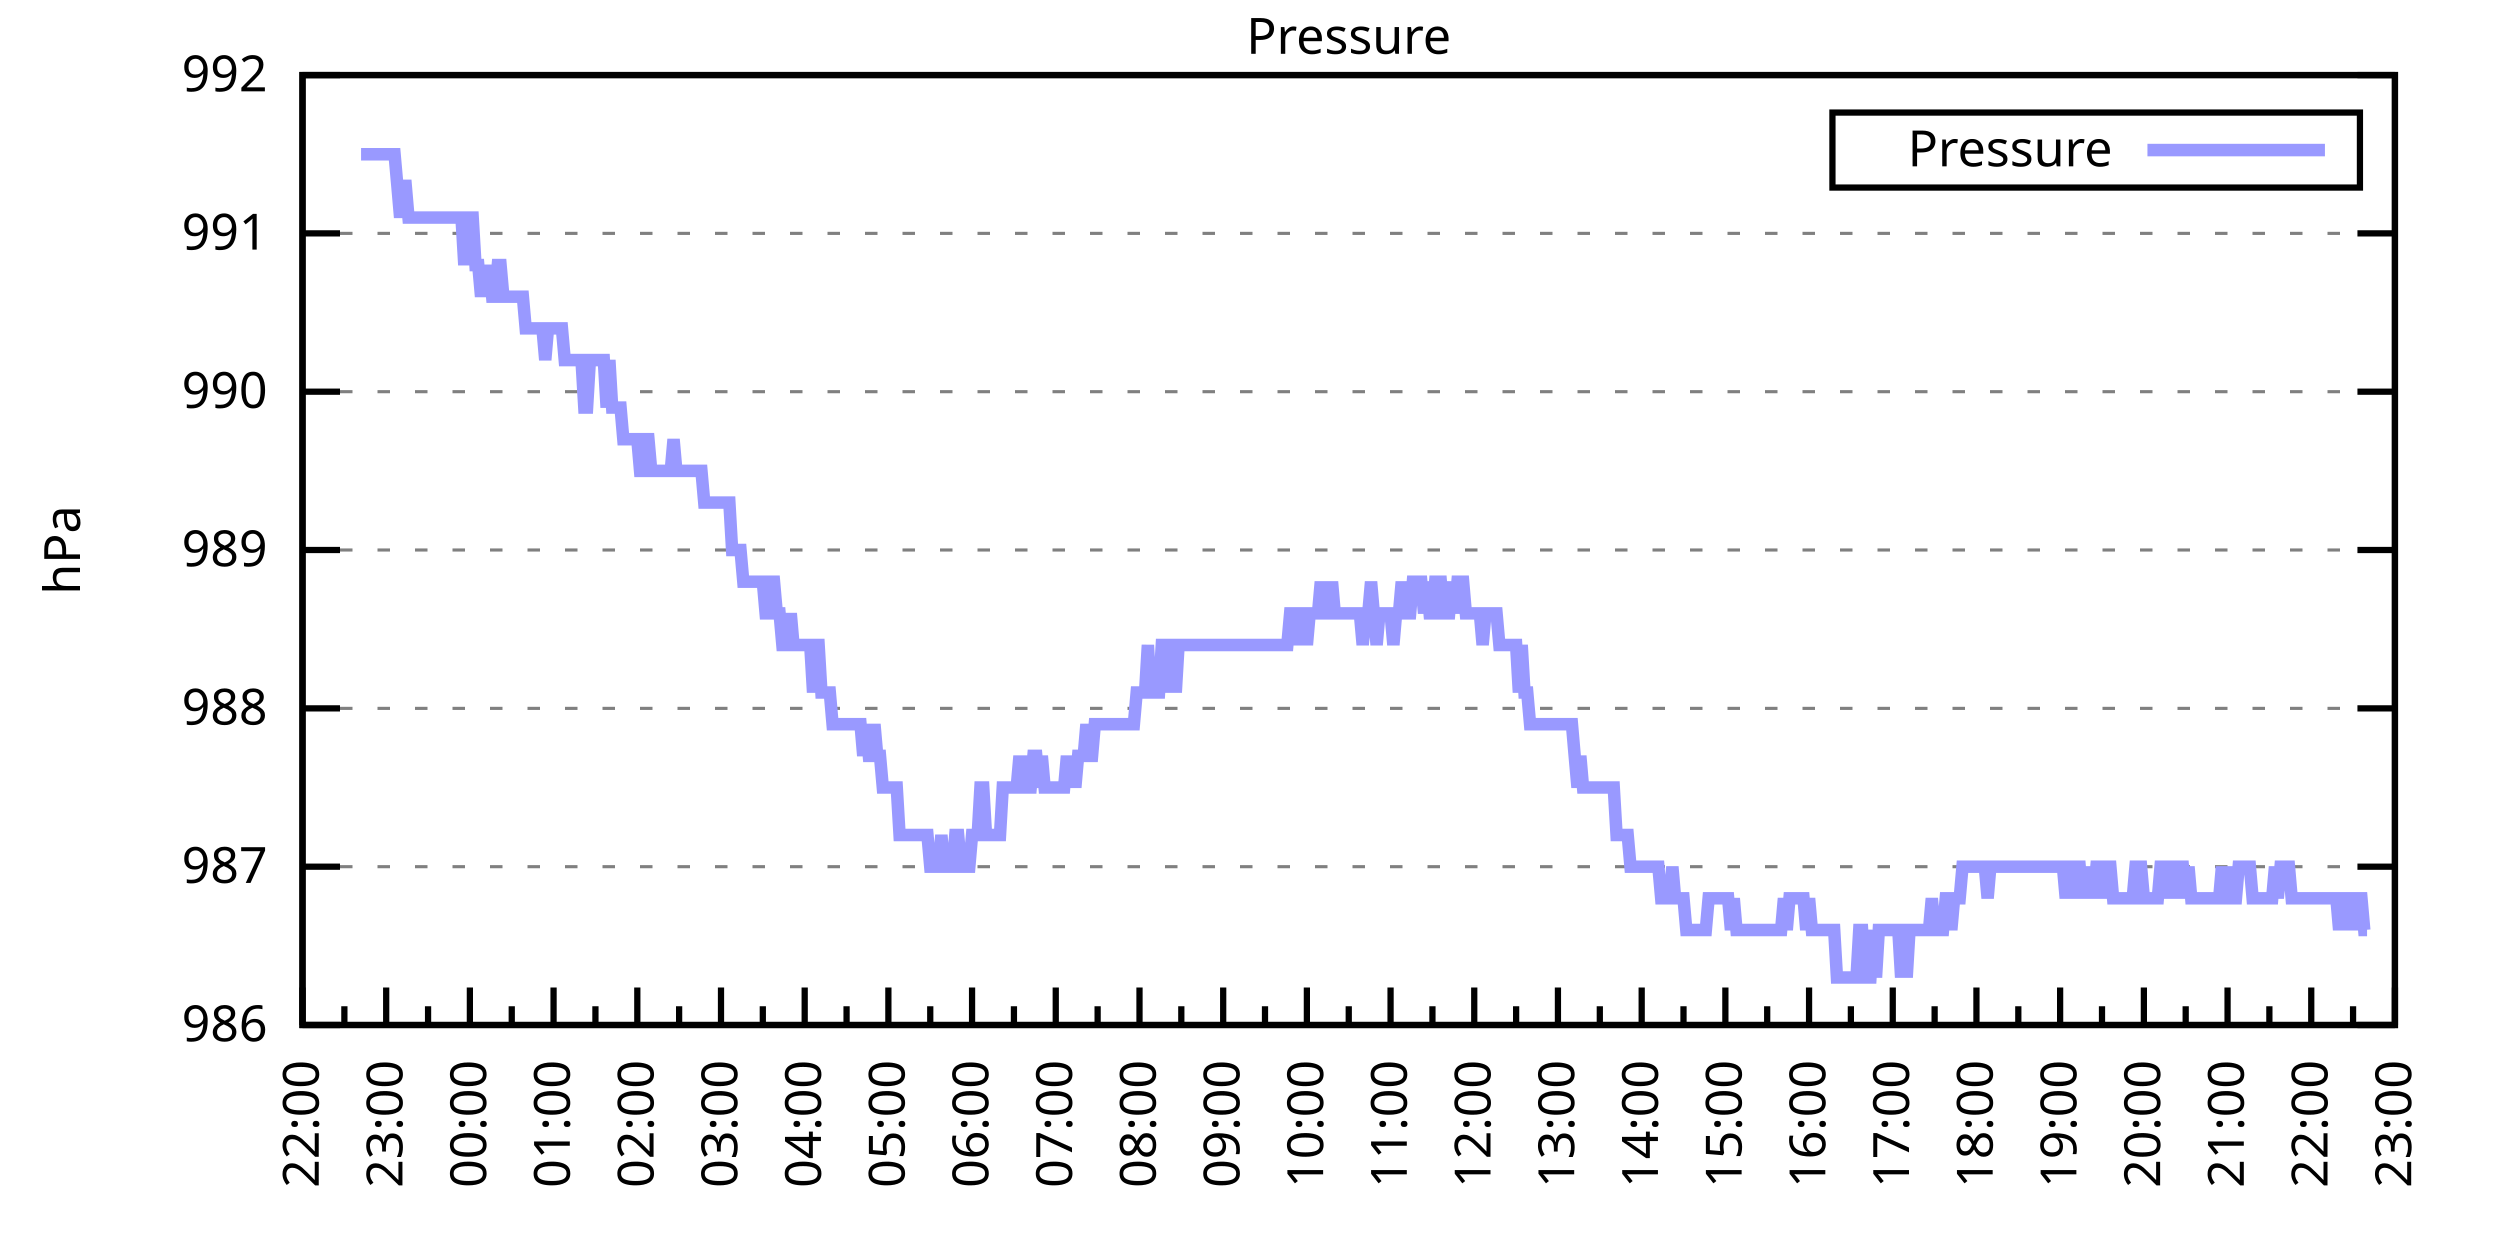
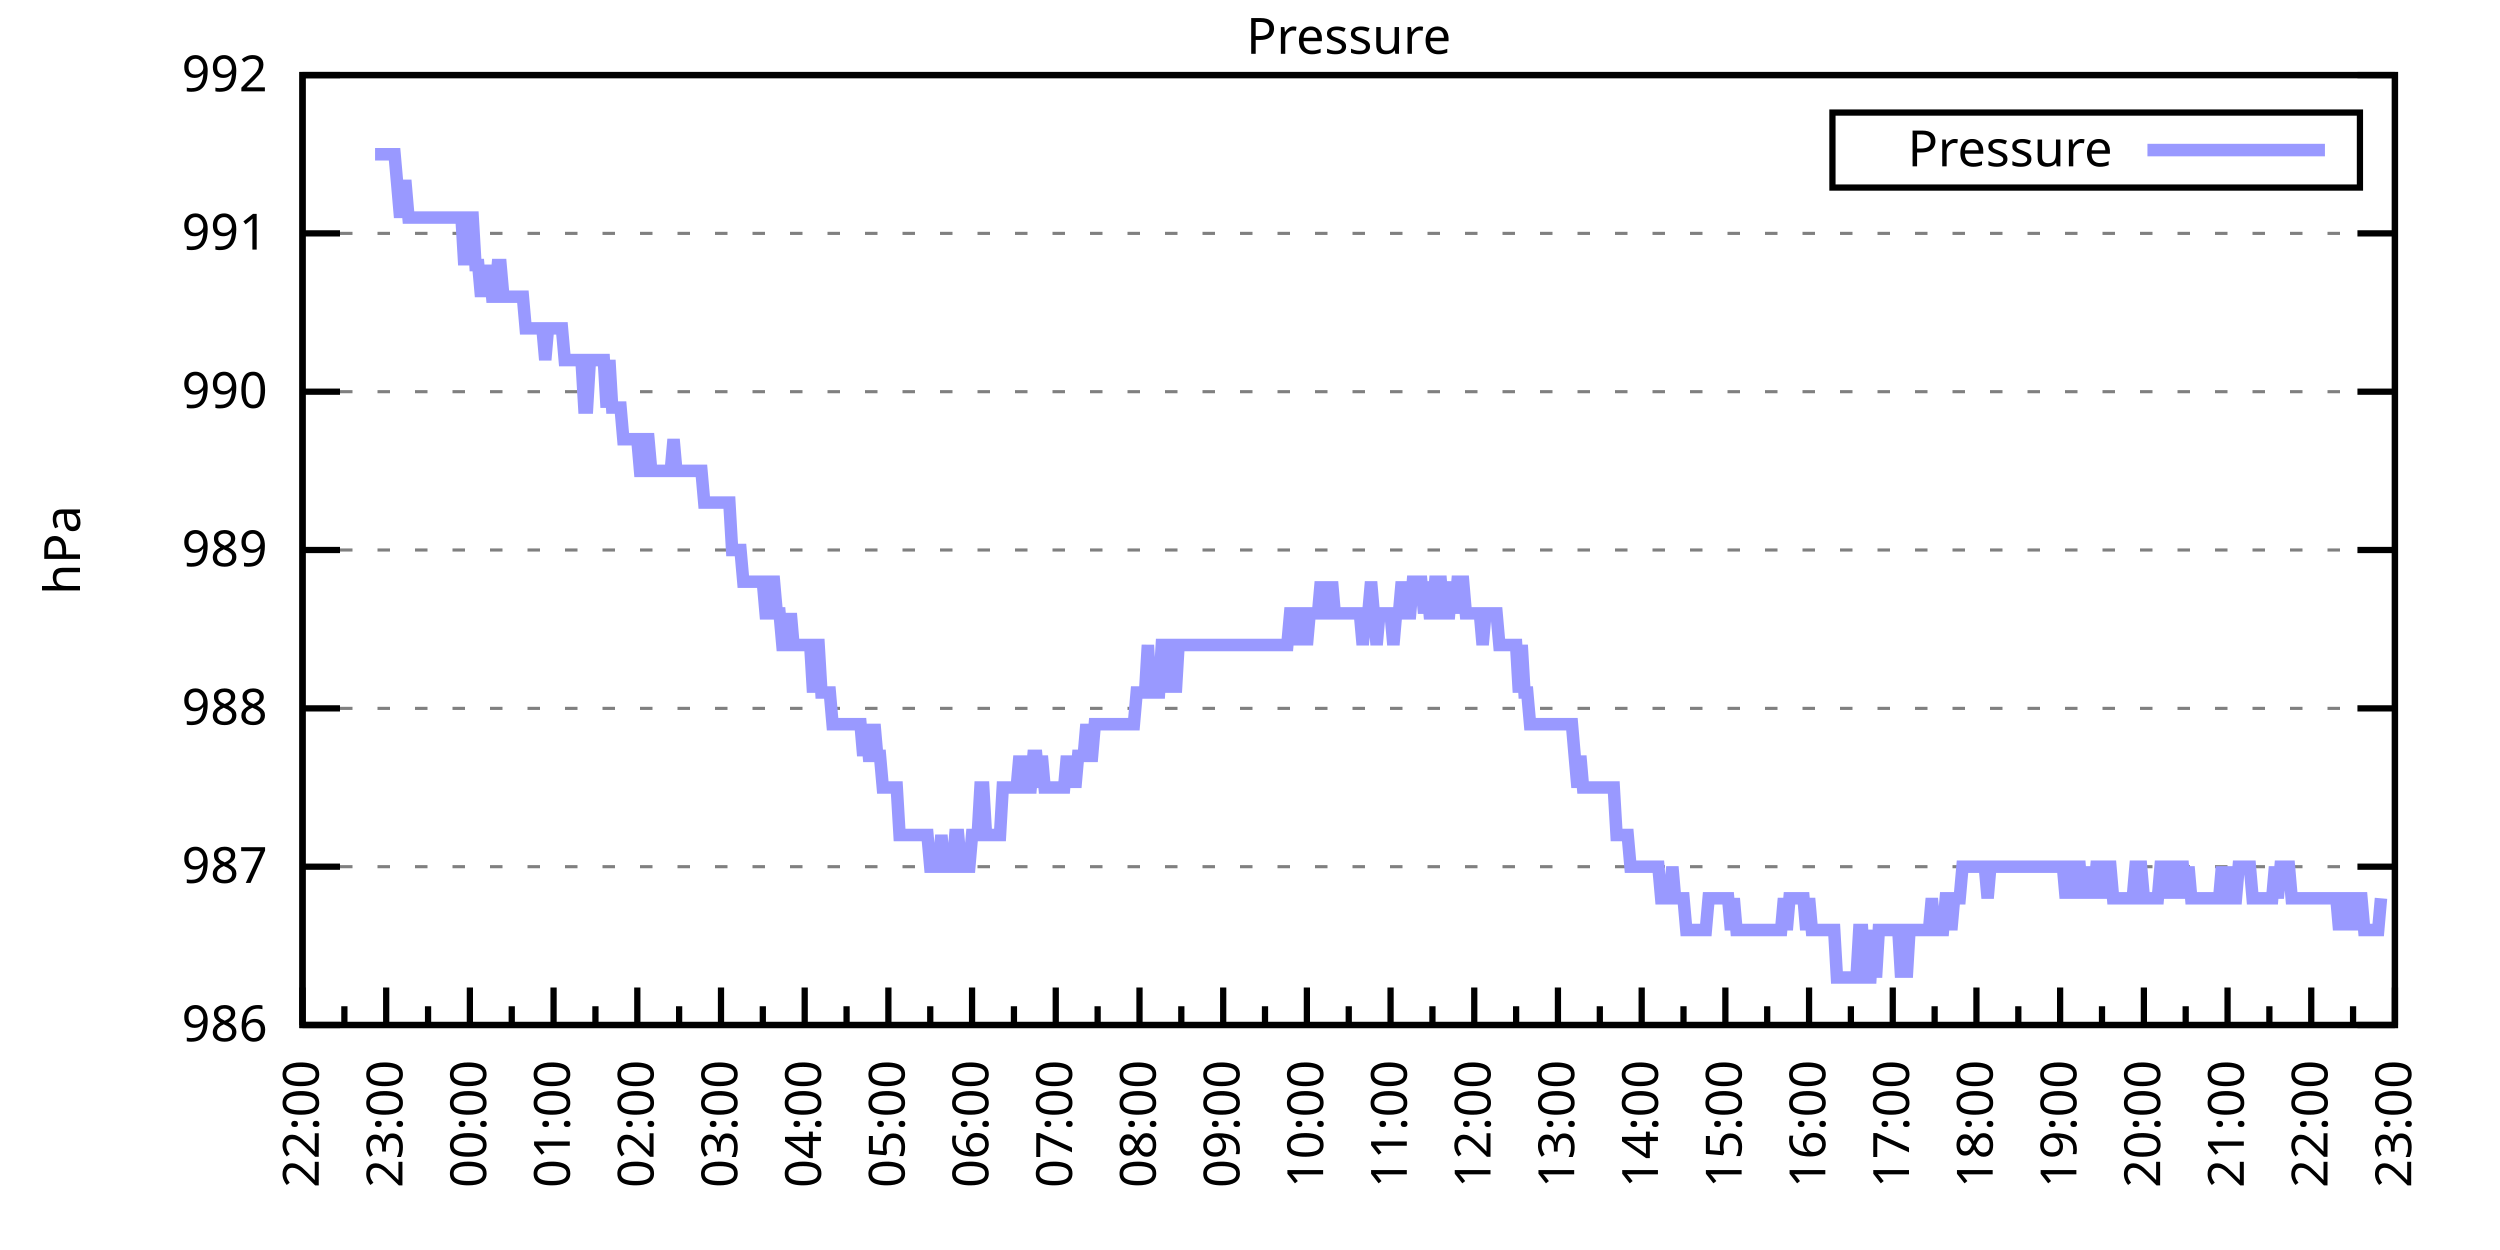
<svg xmlns="http://www.w3.org/2000/svg" xmlns:xlink="http://www.w3.org/1999/xlink" width="400" height="200" viewBox="0 0 400 200">
  <g id="gnuplot_canvas">
    <rect x="0" y="0" width="400" height="200" fill="none" />
    <defs>
      <circle id="gpDot" r="0.5" stroke-width="0.5" stroke="currentColor" />
      <path id="gpPt0" stroke-width="0.333" stroke="currentColor" d="M-1,0 h2 M0,-1 v2" />
      <path id="gpPt1" stroke-width="0.333" stroke="currentColor" d="M-1,-1 L1,1 M1,-1 L-1,1" />
      <path id="gpPt2" stroke-width="0.333" stroke="currentColor" d="M-1,0 L1,0 M0,-1 L0,1 M-1,-1 L1,1 M-1,1 L1,-1" />
      <rect id="gpPt3" stroke-width="0.333" stroke="currentColor" x="-1" y="-1" width="2" height="2" />
      <rect id="gpPt4" stroke-width="0.333" stroke="currentColor" fill="currentColor" x="-1" y="-1" width="2" height="2" />
      <circle id="gpPt5" stroke-width="0.333" stroke="currentColor" cx="0" cy="0" r="1" />
      <use xlink:href="#gpPt5" id="gpPt6" fill="currentColor" stroke="none" />
      <path id="gpPt7" stroke-width="0.333" stroke="currentColor" d="M0,-1.33 L-1.33,0.67 L1.33,0.67 z" />
      <use xlink:href="#gpPt7" id="gpPt8" fill="currentColor" stroke="none" />
      <use xlink:href="#gpPt7" id="gpPt9" stroke="currentColor" transform="rotate(180)" />
      <use xlink:href="#gpPt9" id="gpPt10" fill="currentColor" stroke="none" />
      <use xlink:href="#gpPt3" id="gpPt11" stroke="currentColor" transform="rotate(45)" />
      <use xlink:href="#gpPt11" id="gpPt12" fill="currentColor" stroke="none" />
      <path id="gpPt13" stroke-width="0.333" stroke="currentColor" d="M0,1.330 L1.265,0.411 L0.782,-1.067 L-0.782,-1.076 L-1.265,0.411 z" />
      <use xlink:href="#gpPt13" id="gpPt14" fill="currentColor" stroke="none" />
      <filter id="textbox" filterUnits="objectBoundingBox" x="0" y="0" height="1" width="1">
        <feFlood flood-color="white" flood-opacity="1" result="bgnd" />
        <feComposite in="SourceGraphic" in2="bgnd" operator="atop" />
      </filter>
      <filter id="greybox" filterUnits="objectBoundingBox" x="0" y="0" height="1" width="1">
        <feFlood flood-color="lightgrey" flood-opacity="1" result="grey" />
        <feComposite in="SourceGraphic" in2="grey" operator="atop" />
      </filter>
    </defs>
    <g fill="none" color="white" stroke="currentColor" stroke-width="1.00" stroke-linecap="butt" stroke-linejoin="miter">
</g>
    <g fill="none" color="black" stroke="currentColor" stroke-width="1.00" stroke-linecap="butt" stroke-linejoin="miter">
      <g stroke="none" shape-rendering="crispEdges">
        <polygon fill="rgb(255, 255, 255)" points="48.40,164.00 383.18,164.00 383.18,12.02 48.40,12.02 " />
      </g>
    </g>
    <g fill="none" color="black" stroke="currentColor" stroke-width="1.00" stroke-linecap="butt" stroke-linejoin="miter">
</g>
    <g fill="none" color="black" stroke="black" stroke-width="0.50" stroke-linecap="butt" stroke-linejoin="miter">
</g>
    <g fill="none" color="gray" stroke="currentColor" stroke-width="0.50" stroke-linecap="butt" stroke-linejoin="miter">
      <path stroke="gray" stroke-dasharray="2,4" class="gridline" d="M48.40,164.00 L383.19,164.00  " />
    </g>
    <g fill="none" color="gray" stroke="gray" stroke-width="1.00" stroke-linecap="butt" stroke-linejoin="miter">
</g>
    <g fill="none" color="black" stroke="currentColor" stroke-width="1.00" stroke-linecap="butt" stroke-linejoin="miter">
      <path stroke="black" d="M48.40,164.00 L54.40,164.00 M383.19,164.00 L377.19,164.00  " />
      <g transform="translate(42.80,166.60)" stroke="none" fill="black" font-family="Sans" font-size="8.00" text-anchor="end">
        <text>
          <tspan font-family="Sans"> 986</tspan>
        </text>
      </g>
    </g>
    <g fill="none" color="black" stroke="currentColor" stroke-width="1.00" stroke-linecap="butt" stroke-linejoin="miter">
</g>
    <g fill="none" color="black" stroke="black" stroke-width="0.50" stroke-linecap="butt" stroke-linejoin="miter">
</g>
    <g fill="none" color="gray" stroke="currentColor" stroke-width="0.50" stroke-linecap="butt" stroke-linejoin="miter">
      <path stroke="gray" stroke-dasharray="2,4" class="gridline" d="M48.40,138.67 L383.19,138.67  " />
    </g>
    <g fill="none" color="gray" stroke="gray" stroke-width="1.00" stroke-linecap="butt" stroke-linejoin="miter">
</g>
    <g fill="none" color="black" stroke="currentColor" stroke-width="1.00" stroke-linecap="butt" stroke-linejoin="miter">
      <path stroke="black" d="M48.40,138.67 L54.40,138.67 M383.19,138.67 L377.19,138.67  " />
      <g transform="translate(42.80,141.27)" stroke="none" fill="black" font-family="Sans" font-size="8.00" text-anchor="end">
        <text>
          <tspan font-family="Sans"> 987</tspan>
        </text>
      </g>
    </g>
    <g fill="none" color="black" stroke="currentColor" stroke-width="1.00" stroke-linecap="butt" stroke-linejoin="miter">
</g>
    <g fill="none" color="black" stroke="black" stroke-width="0.50" stroke-linecap="butt" stroke-linejoin="miter">
</g>
    <g fill="none" color="gray" stroke="currentColor" stroke-width="0.50" stroke-linecap="butt" stroke-linejoin="miter">
      <path stroke="gray" stroke-dasharray="2,4" class="gridline" d="M48.40,113.34 L383.19,113.34  " />
    </g>
    <g fill="none" color="gray" stroke="gray" stroke-width="1.00" stroke-linecap="butt" stroke-linejoin="miter">
</g>
    <g fill="none" color="black" stroke="currentColor" stroke-width="1.00" stroke-linecap="butt" stroke-linejoin="miter">
      <path stroke="black" d="M48.40,113.34 L54.40,113.34 M383.19,113.34 L377.19,113.34  " />
      <g transform="translate(42.80,115.94)" stroke="none" fill="black" font-family="Sans" font-size="8.00" text-anchor="end">
        <text>
          <tspan font-family="Sans"> 988</tspan>
        </text>
      </g>
    </g>
    <g fill="none" color="black" stroke="currentColor" stroke-width="1.00" stroke-linecap="butt" stroke-linejoin="miter">
</g>
    <g fill="none" color="black" stroke="black" stroke-width="0.50" stroke-linecap="butt" stroke-linejoin="miter">
</g>
    <g fill="none" color="gray" stroke="currentColor" stroke-width="0.50" stroke-linecap="butt" stroke-linejoin="miter">
      <path stroke="gray" stroke-dasharray="2,4" class="gridline" d="M48.40,88.00 L383.19,88.00  " />
    </g>
    <g fill="none" color="gray" stroke="gray" stroke-width="1.00" stroke-linecap="butt" stroke-linejoin="miter">
</g>
    <g fill="none" color="black" stroke="currentColor" stroke-width="1.00" stroke-linecap="butt" stroke-linejoin="miter">
      <path stroke="black" d="M48.40,88.00 L54.40,88.00 M383.19,88.00 L377.19,88.00  " />
      <g transform="translate(42.80,90.60)" stroke="none" fill="black" font-family="Sans" font-size="8.00" text-anchor="end">
        <text>
          <tspan font-family="Sans"> 989</tspan>
        </text>
      </g>
    </g>
    <g fill="none" color="black" stroke="currentColor" stroke-width="1.00" stroke-linecap="butt" stroke-linejoin="miter">
</g>
    <g fill="none" color="black" stroke="black" stroke-width="0.50" stroke-linecap="butt" stroke-linejoin="miter">
</g>
    <g fill="none" color="gray" stroke="currentColor" stroke-width="0.50" stroke-linecap="butt" stroke-linejoin="miter">
      <path stroke="gray" stroke-dasharray="2,4" class="gridline" d="M48.40,62.67 L383.19,62.67  " />
    </g>
    <g fill="none" color="gray" stroke="gray" stroke-width="1.00" stroke-linecap="butt" stroke-linejoin="miter">
</g>
    <g fill="none" color="black" stroke="currentColor" stroke-width="1.00" stroke-linecap="butt" stroke-linejoin="miter">
      <path stroke="black" d="M48.40,62.67 L54.40,62.67 M383.19,62.67 L377.19,62.67  " />
      <g transform="translate(42.80,65.27)" stroke="none" fill="black" font-family="Sans" font-size="8.00" text-anchor="end">
        <text>
          <tspan font-family="Sans"> 990</tspan>
        </text>
      </g>
    </g>
    <g fill="none" color="black" stroke="currentColor" stroke-width="1.00" stroke-linecap="butt" stroke-linejoin="miter">
</g>
    <g fill="none" color="black" stroke="black" stroke-width="0.50" stroke-linecap="butt" stroke-linejoin="miter">
</g>
    <g fill="none" color="gray" stroke="currentColor" stroke-width="0.50" stroke-linecap="butt" stroke-linejoin="miter">
      <path stroke="gray" stroke-dasharray="2,4" class="gridline" d="M48.40,37.34 L383.19,37.34  " />
    </g>
    <g fill="none" color="gray" stroke="gray" stroke-width="1.00" stroke-linecap="butt" stroke-linejoin="miter">
</g>
    <g fill="none" color="black" stroke="currentColor" stroke-width="1.00" stroke-linecap="butt" stroke-linejoin="miter">
      <path stroke="black" d="M48.40,37.34 L54.40,37.34 M383.19,37.34 L377.19,37.34  " />
      <g transform="translate(42.80,39.94)" stroke="none" fill="black" font-family="Sans" font-size="8.00" text-anchor="end">
        <text>
          <tspan font-family="Sans"> 991</tspan>
        </text>
      </g>
    </g>
    <g fill="none" color="black" stroke="currentColor" stroke-width="1.00" stroke-linecap="butt" stroke-linejoin="miter">
</g>
    <g fill="none" color="black" stroke="black" stroke-width="0.50" stroke-linecap="butt" stroke-linejoin="miter">
</g>
    <g fill="none" color="gray" stroke="currentColor" stroke-width="0.50" stroke-linecap="butt" stroke-linejoin="miter">
      <path stroke="gray" stroke-dasharray="2,4" class="gridline" d="M48.40,12.01 L383.19,12.01  " />
    </g>
    <g fill="none" color="gray" stroke="gray" stroke-width="1.00" stroke-linecap="butt" stroke-linejoin="miter">
</g>
    <g fill="none" color="black" stroke="currentColor" stroke-width="1.00" stroke-linecap="butt" stroke-linejoin="miter">
      <path stroke="black" d="M48.40,12.01 L54.40,12.01 M383.19,12.01 L377.19,12.01  " />
      <g transform="translate(42.80,14.61)" stroke="none" fill="black" font-family="Sans" font-size="8.00" text-anchor="end">
        <text>
          <tspan font-family="Sans"> 992</tspan>
        </text>
      </g>
    </g>
    <g fill="none" color="black" stroke="currentColor" stroke-width="1.00" stroke-linecap="butt" stroke-linejoin="miter">
      <path stroke="black" d="M48.40,164.00 L48.40,158.00  " />
      <g transform="translate(51.00,169.60) rotate(270)" stroke="none" fill="black" font-family="Sans" font-size="8.00" text-anchor="end">
        <text>
          <tspan font-family="Sans">22:00</tspan>
        </text>
      </g>
    </g>
    <g fill="none" color="black" stroke="currentColor" stroke-width="1.00" stroke-linecap="butt" stroke-linejoin="miter">
      <path stroke="black" d="M55.10,164.00 L55.10,161.00 M61.79,164.00 L61.79,158.00  " />
      <g transform="translate(64.39,169.60) rotate(270)" stroke="none" fill="black" font-family="Sans" font-size="8.00" text-anchor="end">
        <text>
          <tspan font-family="Sans">23:00</tspan>
        </text>
      </g>
    </g>
    <g fill="none" color="black" stroke="currentColor" stroke-width="1.00" stroke-linecap="butt" stroke-linejoin="miter">
      <path stroke="black" d="M68.49,164.00 L68.49,161.00 M75.18,164.00 L75.18,158.00  " />
      <g transform="translate(77.78,169.60) rotate(270)" stroke="none" fill="black" font-family="Sans" font-size="8.00" text-anchor="end">
        <text>
          <tspan font-family="Sans">00:00</tspan>
        </text>
      </g>
    </g>
    <g fill="none" color="black" stroke="currentColor" stroke-width="1.00" stroke-linecap="butt" stroke-linejoin="miter">
      <path stroke="black" d="M81.88,164.00 L81.88,161.00 M88.57,164.00 L88.57,158.00  " />
      <g transform="translate(91.17,169.60) rotate(270)" stroke="none" fill="black" font-family="Sans" font-size="8.00" text-anchor="end">
        <text>
          <tspan font-family="Sans">01:00</tspan>
        </text>
      </g>
    </g>
    <g fill="none" color="black" stroke="currentColor" stroke-width="1.00" stroke-linecap="butt" stroke-linejoin="miter">
      <path stroke="black" d="M95.27,164.00 L95.27,161.00 M101.97,164.00 L101.97,158.00  " />
      <g transform="translate(104.57,169.60) rotate(270)" stroke="none" fill="black" font-family="Sans" font-size="8.00" text-anchor="end">
        <text>
          <tspan font-family="Sans">02:00</tspan>
        </text>
      </g>
    </g>
    <g fill="none" color="black" stroke="currentColor" stroke-width="1.00" stroke-linecap="butt" stroke-linejoin="miter">
      <path stroke="black" d="M108.66,164.00 L108.66,161.00 M115.36,164.00 L115.36,158.00  " />
      <g transform="translate(117.96,169.60) rotate(270)" stroke="none" fill="black" font-family="Sans" font-size="8.00" text-anchor="end">
        <text>
          <tspan font-family="Sans">03:00</tspan>
        </text>
      </g>
    </g>
    <g fill="none" color="black" stroke="currentColor" stroke-width="1.00" stroke-linecap="butt" stroke-linejoin="miter">
      <path stroke="black" d="M122.05,164.00 L122.05,161.00 M128.75,164.00 L128.75,158.00  " />
      <g transform="translate(131.35,169.60) rotate(270)" stroke="none" fill="black" font-family="Sans" font-size="8.00" text-anchor="end">
        <text>
          <tspan font-family="Sans">04:00</tspan>
        </text>
      </g>
    </g>
    <g fill="none" color="black" stroke="currentColor" stroke-width="1.00" stroke-linecap="butt" stroke-linejoin="miter">
      <path stroke="black" d="M135.45,164.00 L135.45,161.00 M142.14,164.00 L142.14,158.00  " />
      <g transform="translate(144.74,169.60) rotate(270)" stroke="none" fill="black" font-family="Sans" font-size="8.00" text-anchor="end">
        <text>
          <tspan font-family="Sans">05:00</tspan>
        </text>
      </g>
    </g>
    <g fill="none" color="black" stroke="currentColor" stroke-width="1.00" stroke-linecap="butt" stroke-linejoin="miter">
      <path stroke="black" d="M148.84,164.00 L148.84,161.00 M155.53,164.00 L155.53,158.00  " />
      <g transform="translate(158.13,169.60) rotate(270)" stroke="none" fill="black" font-family="Sans" font-size="8.00" text-anchor="end">
        <text>
          <tspan font-family="Sans">06:00</tspan>
        </text>
      </g>
    </g>
    <g fill="none" color="black" stroke="currentColor" stroke-width="1.00" stroke-linecap="butt" stroke-linejoin="miter">
      <path stroke="black" d="M162.23,164.00 L162.23,161.00 M168.92,164.00 L168.92,158.00  " />
      <g transform="translate(171.52,169.60) rotate(270)" stroke="none" fill="black" font-family="Sans" font-size="8.00" text-anchor="end">
        <text>
          <tspan font-family="Sans">07:00</tspan>
        </text>
      </g>
    </g>
    <g fill="none" color="black" stroke="currentColor" stroke-width="1.00" stroke-linecap="butt" stroke-linejoin="miter">
      <path stroke="black" d="M175.62,164.00 L175.62,161.00 M182.32,164.00 L182.32,158.00  " />
      <g transform="translate(184.92,169.60) rotate(270)" stroke="none" fill="black" font-family="Sans" font-size="8.00" text-anchor="end">
        <text>
          <tspan font-family="Sans">08:00</tspan>
        </text>
      </g>
    </g>
    <g fill="none" color="black" stroke="currentColor" stroke-width="1.00" stroke-linecap="butt" stroke-linejoin="miter">
      <path stroke="black" d="M189.01,164.00 L189.01,161.00 M195.71,164.00 L195.71,158.00  " />
      <g transform="translate(198.31,169.60) rotate(270)" stroke="none" fill="black" font-family="Sans" font-size="8.00" text-anchor="end">
        <text>
          <tspan font-family="Sans">09:00</tspan>
        </text>
      </g>
    </g>
    <g fill="none" color="black" stroke="currentColor" stroke-width="1.00" stroke-linecap="butt" stroke-linejoin="miter">
      <path stroke="black" d="M202.40,164.00 L202.40,161.00 M209.10,164.00 L209.10,158.00  " />
      <g transform="translate(211.70,169.60) rotate(270)" stroke="none" fill="black" font-family="Sans" font-size="8.00" text-anchor="end">
        <text>
          <tspan font-family="Sans">10:00</tspan>
        </text>
      </g>
    </g>
    <g fill="none" color="black" stroke="currentColor" stroke-width="1.00" stroke-linecap="butt" stroke-linejoin="miter">
      <path stroke="black" d="M215.80,164.00 L215.80,161.00 M222.49,164.00 L222.49,158.00  " />
      <g transform="translate(225.09,169.60) rotate(270)" stroke="none" fill="black" font-family="Sans" font-size="8.00" text-anchor="end">
        <text>
          <tspan font-family="Sans">11:00</tspan>
        </text>
      </g>
    </g>
    <g fill="none" color="black" stroke="currentColor" stroke-width="1.00" stroke-linecap="butt" stroke-linejoin="miter">
      <path stroke="black" d="M229.19,164.00 L229.19,161.00 M235.88,164.00 L235.88,158.00  " />
      <g transform="translate(238.48,169.60) rotate(270)" stroke="none" fill="black" font-family="Sans" font-size="8.00" text-anchor="end">
        <text>
          <tspan font-family="Sans">12:00</tspan>
        </text>
      </g>
    </g>
    <g fill="none" color="black" stroke="currentColor" stroke-width="1.00" stroke-linecap="butt" stroke-linejoin="miter">
      <path stroke="black" d="M242.58,164.00 L242.58,161.00 M249.27,164.00 L249.27,158.00  " />
      <g transform="translate(251.87,169.60) rotate(270)" stroke="none" fill="black" font-family="Sans" font-size="8.00" text-anchor="end">
        <text>
          <tspan font-family="Sans">13:00</tspan>
        </text>
      </g>
    </g>
    <g fill="none" color="black" stroke="currentColor" stroke-width="1.00" stroke-linecap="butt" stroke-linejoin="miter">
      <path stroke="black" d="M255.97,164.00 L255.97,161.00 M262.67,164.00 L262.67,158.00  " />
      <g transform="translate(265.27,169.60) rotate(270)" stroke="none" fill="black" font-family="Sans" font-size="8.00" text-anchor="end">
        <text>
          <tspan font-family="Sans">14:00</tspan>
        </text>
      </g>
    </g>
    <g fill="none" color="black" stroke="currentColor" stroke-width="1.00" stroke-linecap="butt" stroke-linejoin="miter">
      <path stroke="black" d="M269.36,164.00 L269.36,161.00 M276.06,164.00 L276.06,158.00  " />
      <g transform="translate(278.66,169.60) rotate(270)" stroke="none" fill="black" font-family="Sans" font-size="8.00" text-anchor="end">
        <text>
          <tspan font-family="Sans">15:00</tspan>
        </text>
      </g>
    </g>
    <g fill="none" color="black" stroke="currentColor" stroke-width="1.00" stroke-linecap="butt" stroke-linejoin="miter">
      <path stroke="black" d="M282.75,164.00 L282.75,161.00 M289.45,164.00 L289.45,158.00  " />
      <g transform="translate(292.05,169.60) rotate(270)" stroke="none" fill="black" font-family="Sans" font-size="8.00" text-anchor="end">
        <text>
          <tspan font-family="Sans">16:00</tspan>
        </text>
      </g>
    </g>
    <g fill="none" color="black" stroke="currentColor" stroke-width="1.00" stroke-linecap="butt" stroke-linejoin="miter">
      <path stroke="black" d="M296.14,164.00 L296.14,161.00 M302.84,164.00 L302.84,158.00  " />
      <g transform="translate(305.44,169.60) rotate(270)" stroke="none" fill="black" font-family="Sans" font-size="8.00" text-anchor="end">
        <text>
          <tspan font-family="Sans">17:00</tspan>
        </text>
      </g>
    </g>
    <g fill="none" color="black" stroke="currentColor" stroke-width="1.00" stroke-linecap="butt" stroke-linejoin="miter">
      <path stroke="black" d="M309.54,164.00 L309.54,161.00 M316.23,164.00 L316.23,158.00  " />
      <g transform="translate(318.83,169.60) rotate(270)" stroke="none" fill="black" font-family="Sans" font-size="8.00" text-anchor="end">
        <text>
          <tspan font-family="Sans">18:00</tspan>
        </text>
      </g>
    </g>
    <g fill="none" color="black" stroke="currentColor" stroke-width="1.00" stroke-linecap="butt" stroke-linejoin="miter">
      <path stroke="black" d="M322.93,164.00 L322.93,161.00 M329.62,164.00 L329.62,158.00  " />
      <g transform="translate(332.22,169.60) rotate(270)" stroke="none" fill="black" font-family="Sans" font-size="8.00" text-anchor="end">
        <text>
          <tspan font-family="Sans">19:00</tspan>
        </text>
      </g>
    </g>
    <g fill="none" color="black" stroke="currentColor" stroke-width="1.00" stroke-linecap="butt" stroke-linejoin="miter">
      <path stroke="black" d="M336.32,164.00 L336.32,161.00 M343.02,164.00 L343.02,158.00  " />
      <g transform="translate(345.62,169.60) rotate(270)" stroke="none" fill="black" font-family="Sans" font-size="8.00" text-anchor="end">
        <text>
          <tspan font-family="Sans">20:00</tspan>
        </text>
      </g>
    </g>
    <g fill="none" color="black" stroke="currentColor" stroke-width="1.00" stroke-linecap="butt" stroke-linejoin="miter">
      <path stroke="black" d="M349.71,164.00 L349.71,161.00 M356.41,164.00 L356.41,158.00  " />
      <g transform="translate(359.01,169.60) rotate(270)" stroke="none" fill="black" font-family="Sans" font-size="8.00" text-anchor="end">
        <text>
          <tspan font-family="Sans">21:00</tspan>
        </text>
      </g>
    </g>
    <g fill="none" color="black" stroke="currentColor" stroke-width="1.00" stroke-linecap="butt" stroke-linejoin="miter">
      <path stroke="black" d="M363.10,164.00 L363.10,161.00 M369.80,164.00 L369.80,158.00  " />
      <g transform="translate(372.40,169.60) rotate(270)" stroke="none" fill="black" font-family="Sans" font-size="8.00" text-anchor="end">
        <text>
          <tspan font-family="Sans">22:00</tspan>
        </text>
      </g>
    </g>
    <g fill="none" color="black" stroke="currentColor" stroke-width="1.00" stroke-linecap="butt" stroke-linejoin="miter">
      <path stroke="black" d="M376.49,164.00 L376.49,161.00 M383.19,164.00 L383.19,158.00  " />
      <g transform="translate(385.79,169.60) rotate(270)" stroke="none" fill="black" font-family="Sans" font-size="8.00" text-anchor="end">
        <text>
          <tspan font-family="Sans">23:00</tspan>
        </text>
      </g>
    </g>
    <g fill="none" color="black" stroke="currentColor" stroke-width="1.00" stroke-linecap="butt" stroke-linejoin="miter">
</g>
    <g fill="none" color="black" stroke="currentColor" stroke-width="1.00" stroke-linecap="butt" stroke-linejoin="miter">
      <path stroke="black" d="M48.40,12.01 L48.40,164.00 L383.19,164.00 L383.19,12.01 L48.40,12.01 Z  " />
    </g>
    <g fill="none" color="black" stroke="currentColor" stroke-width="1.00" stroke-linecap="butt" stroke-linejoin="miter">
      <g transform="translate(12.80,88.01) rotate(270)" stroke="none" fill="black" font-family="Sans" font-size="8.00" text-anchor="middle">
        <text>
          <tspan font-family="Sans">hPa</tspan>
        </text>
      </g>
    </g>
    <g fill="none" color="black" stroke="currentColor" stroke-width="1.00" stroke-linecap="butt" stroke-linejoin="miter">
</g>
    <g fill="none" color="black" stroke="currentColor" stroke-width="1.00" stroke-linecap="butt" stroke-linejoin="miter">
      <path stroke="black" d="M293.19,30.01 L293.19,18.01 L377.59,18.01 L377.59,30.01 L293.19,30.01 Z  " />
    </g>
    <g id="Pressure_plot_1">
      <g fill="none" color="white" stroke="black" stroke-width="2.00" stroke-linecap="butt" stroke-linejoin="miter">
</g>
      <g fill="none" color="black" stroke="currentColor" stroke-width="2.00" stroke-linecap="butt" stroke-linejoin="miter">
        <g transform="translate(337.99,26.61)" stroke="none" fill="black" font-family="Sans" font-size="8.00" text-anchor="end">
          <text>
            <tspan font-family="Sans">Pressure</tspan>
          </text>
        </g>
      </g>
      <g fill="none" color="black" stroke="currentColor" stroke-width="2.00" stroke-linecap="butt" stroke-linejoin="miter">
-         <path stroke="rgb(153, 153, 255)" d="M343.59,24.01 L371.99,24.01 M57.77,24.68 L58.22,24.68 L58.67,24.68 L59.11,24.68 L59.56,24.68 L60.01,24.68   L60.45,24.68 L60.90,24.68 L61.35,24.68 L61.79,24.68 L62.24,24.68 L62.68,24.68 L63.13,24.68 L63.58,29.74   L64.02,34.81 L64.47,29.74 L64.92,29.74 L65.36,34.81 L65.81,34.81 L66.26,34.81 L66.70,34.81 L67.15,34.81   L67.59,34.81 L68.04,34.81 L68.49,34.81 L68.93,34.81 L69.38,34.81 L69.83,34.81 L70.27,34.81 L70.72,34.81   L71.17,34.81 L71.61,34.81 L72.06,34.81 L72.50,34.81 L72.95,34.81 L73.40,34.81 L73.84,34.81 L74.29,42.41   L74.74,34.81 L75.18,34.81 L75.63,34.81 L76.08,42.41 L76.52,42.41 L76.97,47.47 L77.42,42.41 L77.86,47.47   L78.31,42.41 L78.75,47.47 L79.20,47.47 L79.65,42.41 L80.09,42.41 L80.54,47.47 L80.99,47.47 L81.43,47.47   L81.88,47.47 L82.33,47.47 L82.77,47.47 L83.22,47.47 L83.66,47.47 L84.11,52.54 L84.56,52.54 L85.00,52.54   L85.45,52.54 L85.90,52.54 L86.34,52.54 L86.79,52.54 L87.24,57.61 L87.68,52.54 L88.13,52.54 L88.57,52.54   L89.02,52.54 L89.47,52.54 L89.91,52.54 L90.36,57.61 L90.81,57.61 L91.25,57.61 L91.70,57.61 L92.15,57.61   L92.59,57.61 L93.04,57.61 L93.49,65.21 L93.93,65.21 L94.38,57.61 L94.82,57.61 L95.27,57.61 L95.72,57.61   L96.16,57.61 L96.61,57.61 L97.06,65.21 L97.50,57.61 L97.95,65.21 L98.40,65.21 L98.84,65.21 L99.29,65.21   L99.73,70.27 L100.18,70.27 L100.63,70.27 L101.07,70.27 L101.52,70.27 L101.97,70.27 L102.41,75.34 L102.86,75.34   L103.31,70.27 L103.75,70.27 L104.20,75.34 L104.64,75.34 L105.09,75.34 L105.54,75.34 L105.98,75.34 L106.43,75.34   L106.88,75.34 L107.32,75.34 L107.77,70.27 L108.22,75.34 L108.66,75.34 L109.11,75.34 L109.55,75.34 L110.00,75.34   L110.45,75.34 L110.89,75.34 L111.34,75.34 L111.79,75.34 L112.23,75.34 L112.68,80.41 L113.13,80.41 L113.57,80.41   L114.02,80.41 L114.47,80.41 L114.91,80.41 L115.36,80.41 L115.80,80.41 L116.25,80.41 L116.70,80.41 L117.14,88.00   L117.59,88.00 L118.04,88.00 L118.48,88.00 L118.93,93.07 L119.38,93.07 L119.82,93.07 L120.27,93.07 L120.71,93.07   L121.16,93.07 L121.61,93.07 L122.05,93.07 L122.50,98.14 L122.95,98.14 L123.39,93.07 L123.84,93.07 L124.29,98.14   L124.73,98.14 L125.18,103.20 L125.62,103.20 L126.07,103.20 L126.52,98.14 L126.96,103.20 L127.41,103.20 L127.86,103.20   L128.30,103.20 L128.75,103.20 L129.20,103.20 L129.64,103.20 L130.09,110.80 L130.54,103.20 L130.98,103.20 L131.43,110.80   L131.87,110.80 L132.32,110.80 L132.77,110.80 L133.21,115.87 L133.66,115.87 L134.11,115.87 L134.55,115.87 L135.00,115.87   L135.45,115.87 L135.89,115.87 L136.34,115.87 L136.78,115.87 L137.23,115.87 L137.68,115.87 L138.12,120.94 L138.57,115.87   L139.02,120.94 L139.46,120.94 L139.91,115.87 L140.36,120.94 L140.80,120.94 L141.25,126.00 L141.69,126.00 L142.14,126.00   L142.59,126.00 L143.03,126.00 L143.48,126.00 L143.93,133.60 L144.37,133.60 L144.82,133.60 L145.27,133.60 L145.71,133.60   L146.16,133.60 L146.61,133.60 L147.05,133.60 L147.50,133.60 L147.94,133.60 L148.39,133.60 L148.84,138.67 L149.28,138.67   L149.73,138.67 L150.18,138.67 L150.62,133.60 L151.07,138.67 L151.52,138.67 L151.96,138.67 L152.41,138.67 L152.85,133.60   L153.30,133.60 L153.75,138.67 L154.19,138.67 L154.64,138.67 L155.09,138.67 L155.53,133.60 L155.98,133.60 L156.43,133.60   L156.87,126.00 L157.32,126.00 L157.76,133.60 L158.21,133.60 L158.66,133.60 L159.10,133.60 L159.55,133.60 L160.00,133.60   L160.44,126.00 L160.89,126.00 L161.34,126.00 L161.78,126.00 L162.23,126.00 L162.67,126.00 L163.12,120.94 L163.57,126.00   L164.01,120.94 L164.46,126.00 L164.91,126.00 L165.35,120.94 L165.80,120.94 L166.25,126.00 L166.69,120.94 L167.14,126.00   L167.59,126.00 L168.03,126.00 L168.48,126.00 L168.92,126.00 L169.37,126.00 L169.82,126.00 L170.26,126.00 L170.71,120.94   L171.16,126.00 L171.60,120.94 L172.05,126.00 L172.50,120.94 L172.94,120.94 L173.39,120.94 L173.83,115.87 L174.28,120.94   L174.73,120.94 L175.17,115.87 L175.62,115.87 L176.07,115.87 L176.51,115.87 L176.96,115.87 L177.41,115.87 L177.85,115.87   L178.30,115.87 L178.74,115.87 L179.19,115.87 L179.64,115.87 L180.08,115.87 L180.53,115.87 L180.98,115.87 L181.42,115.87   L181.87,110.80 L182.32,110.80 L182.76,110.80 L183.21,110.80 L183.66,103.20 L184.10,110.80 L184.55,110.80 L184.99,110.80   L185.44,110.80 L185.89,103.20 L186.33,103.20 L186.78,103.20 L187.23,110.80 L187.67,103.20 L188.12,110.80 L188.57,103.20   L189.01,103.20 L189.46,103.20 L189.90,103.20 L190.35,103.20 L190.80,103.20 L191.24,103.20 L191.69,103.20 L192.14,103.20   L192.58,103.20 L193.03,103.20 L193.48,103.20 L193.92,103.20 L194.37,103.20 L194.81,103.20 L195.26,103.20 L195.71,103.20   L196.15,103.20 L196.60,103.20 L197.05,103.20 L197.49,103.20 L197.94,103.20 L198.39,103.20 L198.83,103.20 L199.28,103.20   L199.73,103.20 L200.17,103.20 L200.62,103.20 L201.06,103.20 L201.51,103.20 L201.96,103.20 L202.40,103.20 L202.85,103.20   L203.30,103.20 L203.74,103.20 L204.19,103.20 L204.64,103.20 L205.08,103.20 L205.53,103.20 L205.97,103.20 L206.42,98.14   L206.87,98.14 L207.31,98.14 L207.76,103.20 L208.21,98.14 L208.65,98.14 L209.10,103.20 L209.55,98.14 L209.99,98.14   L210.44,98.14 L210.88,98.14 L211.33,93.07 L211.78,98.14 L212.22,98.14 L212.67,98.14 L213.12,93.07 L213.56,98.14   L214.01,98.14 L214.46,98.14 L214.90,98.14 L215.35,98.14 L215.80,98.14 L216.24,98.14 L216.69,98.14 L217.13,98.14   L217.58,98.14 L218.03,103.20 L218.47,98.14 L218.92,98.14 L219.37,93.07 L219.81,98.14 L220.26,103.20 L220.71,98.14   L221.15,98.14 L221.60,98.14 L222.04,98.14 L222.49,98.14 L222.94,103.20 L223.38,98.14 L223.83,98.14 L224.28,93.07   L224.72,98.14 L225.17,98.14 L225.62,98.14 L226.06,93.07 L226.51,93.07 L226.95,93.07 L227.40,93.07 L227.85,98.14   L228.29,93.07 L228.74,98.14 L229.19,98.14 L229.63,93.07 L230.08,93.07 L230.53,93.07 L230.97,98.14 L231.42,98.14   L231.86,98.14 L232.31,93.07 L232.76,98.14 L233.20,93.07 L233.65,93.07 L234.10,93.07 L234.54,98.14 L234.99,98.14   L235.44,98.14 L235.88,98.14 L236.33,98.14 L236.78,98.14 L237.22,103.20 L237.67,98.14 L238.11,98.14 L238.56,98.14   L239.01,98.14 L239.45,98.14 L239.90,103.20 L240.35,103.20 L240.79,103.20 L241.24,103.20 L241.69,103.20 L242.13,103.20   L242.58,103.20 L243.02,110.80 L243.47,103.20 L243.92,110.80 L244.36,110.80 L244.81,115.87 L245.26,115.87 L245.70,115.87   L246.15,115.87 L246.60,115.87 L247.04,115.87 L247.49,115.87 L247.93,115.87 L248.38,115.87 L248.83,115.87 L249.27,115.87   L249.72,115.87 L250.17,115.87 L250.61,115.87 L251.06,115.87 L251.51,115.87 L251.95,120.94 L252.40,126.00 L252.85,120.94   L253.29,126.00 L253.74,126.00 L254.18,126.00 L254.63,126.00 L255.08,126.00 L255.52,126.00 L255.97,126.00 L256.42,126.00   L256.86,126.00 L257.31,126.00 L257.76,126.00 L258.20,126.00 L258.65,133.60 L259.09,133.60 L259.54,133.60 L259.99,133.60   L260.43,133.60 L260.88,138.67 L261.33,138.67 L261.77,138.67 L262.22,138.67 L262.67,138.67 L263.11,138.67 L263.56,138.67   L264.00,138.67 L264.45,138.67 L264.90,138.67 L265.34,138.67 L265.79,143.73 L266.24,143.73 L266.68,143.73 L267.13,143.73   L267.58,138.67 L268.02,143.73 L268.47,143.73 L268.92,143.73 L269.36,143.73 L269.81,148.80 L270.25,148.80 L270.70,148.80   L271.15,148.80 L271.59,148.80 L272.04,148.80 L272.49,148.80 L272.93,148.80 L273.38,143.73 L273.83,143.73 L274.27,143.73   L274.72,143.73 L275.16,143.73 L275.61,143.73 L276.06,143.73 L276.50,143.73 L276.95,148.80 L277.40,143.73 L277.84,148.80   L278.29,148.80 L278.74,148.80 L279.18,148.80 L279.63,148.80 L280.07,148.80 L280.52,148.80 L280.97,148.80 L281.41,148.80   L281.86,148.80 L282.31,148.80 L282.75,148.80 L283.20,148.80 L283.65,148.80 L284.09,148.80 L284.54,148.80 L284.98,148.80   L285.43,143.73 L285.88,148.80 L286.32,143.73 L286.77,143.73 L287.22,143.73 L287.66,143.73 L288.11,143.73 L288.56,143.73   L289.00,148.80 L289.45,143.73 L289.90,148.80 L290.34,148.80 L290.79,148.80 L291.23,148.80 L291.68,148.80 L292.13,148.80   L292.57,148.80 L293.02,148.80 L293.47,148.80 L293.91,156.40 L294.36,156.40 L294.81,156.40 L295.25,156.40 L295.70,156.40   L296.14,156.40 L296.59,156.40 L297.04,156.40 L297.48,148.80 L297.93,148.80 L298.38,156.40 L298.82,156.40 L299.27,156.40   L299.72,148.80 L300.16,156.40 L300.61,148.80 L301.05,148.80 L301.50,148.80 L301.95,148.80 L302.39,148.80 L302.84,148.80   L303.29,148.80 L303.73,148.80 L304.18,156.40 L304.63,148.80 L305.07,156.40 L305.52,148.80 L305.97,148.80 L306.41,148.80   L306.86,148.80 L307.30,148.80 L307.75,148.80 L308.20,148.80 L308.64,148.80 L309.09,143.73 L309.54,148.80 L309.98,148.80   L310.43,148.80 L310.88,148.80 L311.32,143.73 L311.77,143.73 L312.21,148.80 L312.66,143.73 L313.11,143.73 L313.55,143.73   L314.00,138.67 L314.45,138.67 L314.89,138.67 L315.34,138.67 L315.79,138.67 L316.23,138.67 L316.68,138.67 L317.12,138.67   L317.57,138.67 L318.02,143.73 L318.46,138.67 L318.91,138.67 L319.36,138.67 L319.80,138.67 L320.25,138.67 L320.70,138.67   L321.14,138.67 L321.59,138.67 L322.04,138.67 L322.48,138.67 L322.93,138.67 L323.37,138.67 L323.82,138.67 L324.27,138.67   L324.71,138.67 L325.16,138.67 L325.61,138.67 L326.05,138.67 L326.50,138.67 L326.95,138.67 L327.39,138.67 L327.84,138.67   L328.28,138.67 L328.73,138.67 L329.18,138.67 L329.62,138.67 L330.07,138.67 L330.52,143.73 L330.96,138.67 L331.41,138.67   L331.86,143.73 L332.30,138.67 L332.75,138.67 L333.19,143.73 L333.64,138.67 L334.09,143.73 L334.53,138.67 L334.98,143.73   L335.43,138.67 L335.87,138.67 L336.32,138.67 L336.77,143.73 L337.21,138.67 L337.66,138.67 L338.10,143.73 L338.55,143.73   L339.00,143.73 L339.44,143.73 L339.89,143.73 L340.34,143.73 L340.78,143.73 L341.23,143.73 L341.68,138.67 L342.12,138.67   L342.57,138.67 L343.02,143.73 L343.46,143.73 L343.91,143.73 L344.35,143.73 L344.80,143.73 L345.25,143.73 L345.69,138.67   L346.14,138.67 L346.59,143.73 L347.03,138.67 L347.48,138.67 L347.93,143.73 L348.37,138.67 L348.82,138.67 L349.26,138.67   L349.71,143.73 L350.16,138.67 L350.60,143.73 L351.05,143.73 L351.50,143.73 L351.94,143.73 L352.39,143.73 L352.84,143.73   L353.28,143.73 L353.73,143.73 L354.17,143.73 L354.62,143.73 L355.07,143.73 L355.51,138.67 L355.96,143.73 L356.41,143.73   L356.85,138.67 L357.30,143.73 L357.75,143.73 L358.19,138.67 L358.64,138.67 L359.09,138.67 L359.53,138.67 L359.98,138.67   L360.42,143.73 L360.87,143.73 L361.32,143.73 L361.76,143.73 L362.21,143.73 L362.66,143.73 L363.10,143.73 L363.55,143.73   L364.00,138.67 L364.44,143.73 L364.89,138.67 L365.33,138.67 L365.78,138.67 L366.23,138.67 L366.67,143.73 L367.12,143.73   L367.57,143.73 L368.01,143.73 L368.46,143.73 L368.91,143.73 L369.35,143.73 L369.80,143.73 L370.24,143.73 L370.69,143.73   L371.14,143.73 L371.58,143.73 L372.03,143.73 L372.48,143.73 L372.92,143.73 L373.37,143.73 L373.82,143.73 L374.26,148.80   L374.71,143.73 L375.16,143.73 L375.60,148.80 L376.05,143.73 L376.49,148.80 L376.94,143.73 L377.39,143.73 L377.83,143.73   L378.28,148.80 L378.73,148.80  " />
+         <path stroke="rgb(153, 153, 255)" d="M343.59,24.01 L371.99,24.01 M60.01,24.68 L60.45,24.68 L60.90,24.68 L61.35,24.68 L61.79,24.68 L62.24,24.68   L62.68,24.68 L63.13,24.68 L63.58,29.74 L64.02,34.81 L64.47,29.74 L64.92,29.74 L65.36,34.81 L65.81,34.81   L66.26,34.81 L66.70,34.81 L67.15,34.81 L67.59,34.81 L68.04,34.81 L68.49,34.81 L68.93,34.81 L69.38,34.81   L69.83,34.81 L70.27,34.81 L70.72,34.81 L71.17,34.81 L71.61,34.81 L72.06,34.81 L72.50,34.81 L72.95,34.81   L73.40,34.81 L73.84,34.81 L74.29,42.41 L74.74,34.81 L75.18,34.81 L75.63,34.81 L76.08,42.41 L76.52,42.41   L76.97,47.47 L77.42,42.41 L77.86,47.47 L78.31,42.41 L78.75,47.47 L79.20,47.47 L79.65,42.41 L80.09,42.41   L80.54,47.47 L80.99,47.47 L81.43,47.47 L81.88,47.47 L82.33,47.47 L82.77,47.47 L83.22,47.47 L83.66,47.47   L84.11,52.54 L84.56,52.54 L85.00,52.54 L85.45,52.54 L85.90,52.54 L86.34,52.54 L86.79,52.54 L87.24,57.61   L87.68,52.54 L88.13,52.54 L88.57,52.54 L89.02,52.54 L89.47,52.54 L89.91,52.54 L90.36,57.61 L90.81,57.61   L91.25,57.61 L91.70,57.61 L92.15,57.61 L92.59,57.61 L93.04,57.61 L93.49,65.21 L93.93,65.21 L94.38,57.61   L94.82,57.61 L95.27,57.61 L95.72,57.61 L96.16,57.61 L96.61,57.61 L97.06,65.21 L97.50,57.61 L97.95,65.21   L98.40,65.21 L98.84,65.21 L99.29,65.21 L99.73,70.27 L100.18,70.27 L100.63,70.27 L101.07,70.27 L101.52,70.27   L101.97,70.27 L102.41,75.34 L102.86,75.34 L103.31,70.27 L103.75,70.27 L104.20,75.34 L104.64,75.34 L105.09,75.34   L105.54,75.34 L105.98,75.34 L106.43,75.34 L106.88,75.34 L107.32,75.34 L107.77,70.27 L108.22,75.34 L108.66,75.34   L109.11,75.34 L109.55,75.34 L110.00,75.34 L110.45,75.34 L110.89,75.34 L111.34,75.34 L111.79,75.34 L112.23,75.34   L112.68,80.41 L113.13,80.41 L113.57,80.41 L114.02,80.41 L114.47,80.41 L114.91,80.41 L115.36,80.41 L115.80,80.41   L116.25,80.41 L116.70,80.41 L117.14,88.00 L117.59,88.00 L118.04,88.00 L118.48,88.00 L118.93,93.07 L119.38,93.07   L119.82,93.07 L120.27,93.07 L120.71,93.07 L121.16,93.07 L121.61,93.07 L122.05,93.07 L122.50,98.14 L122.95,98.14   L123.39,93.07 L123.84,93.07 L124.29,98.14 L124.73,98.14 L125.18,103.20 L125.62,103.20 L126.07,103.20 L126.52,98.14   L126.96,103.20 L127.41,103.20 L127.86,103.20 L128.30,103.20 L128.75,103.20 L129.20,103.20 L129.64,103.20 L130.09,110.80   L130.54,103.20 L130.98,103.20 L131.43,110.80 L131.87,110.80 L132.32,110.80 L132.77,110.80 L133.21,115.87 L133.66,115.87   L134.11,115.87 L134.55,115.87 L135.00,115.87 L135.45,115.87 L135.89,115.87 L136.34,115.87 L136.78,115.87 L137.23,115.87   L137.68,115.87 L138.12,120.94 L138.57,115.87 L139.02,120.94 L139.46,120.94 L139.91,115.87 L140.36,120.94 L140.80,120.94   L141.25,126.00 L141.69,126.00 L142.14,126.00 L142.59,126.00 L143.03,126.00 L143.48,126.00 L143.93,133.60 L144.37,133.60   L144.82,133.60 L145.27,133.60 L145.71,133.60 L146.16,133.60 L146.61,133.60 L147.05,133.60 L147.50,133.60 L147.94,133.60   L148.39,133.60 L148.84,138.67 L149.28,138.67 L149.73,138.67 L150.18,138.67 L150.62,133.60 L151.07,138.67 L151.52,138.67   L151.96,138.67 L152.41,138.67 L152.85,133.60 L153.30,133.60 L153.75,138.67 L154.19,138.67 L154.64,138.67 L155.09,138.67   L155.53,133.60 L155.98,133.60 L156.43,133.60 L156.87,126.00 L157.32,126.00 L157.76,133.60 L158.21,133.60 L158.66,133.60   L159.10,133.60 L159.55,133.60 L160.00,133.60 L160.44,126.00 L160.89,126.00 L161.34,126.00 L161.78,126.00 L162.23,126.00   L162.67,126.00 L163.12,120.94 L163.57,126.00 L164.01,120.94 L164.46,126.00 L164.91,126.00 L165.35,120.94 L165.80,120.94   L166.25,126.00 L166.69,120.94 L167.14,126.00 L167.59,126.00 L168.03,126.00 L168.48,126.00 L168.92,126.00 L169.37,126.00   L169.82,126.00 L170.26,126.00 L170.71,120.94 L171.16,126.00 L171.60,120.94 L172.05,126.00 L172.50,120.94 L172.94,120.94   L173.39,120.94 L173.83,115.87 L174.28,120.94 L174.73,120.94 L175.17,115.87 L175.62,115.87 L176.07,115.87 L176.51,115.87   L176.96,115.87 L177.41,115.87 L177.85,115.87 L178.30,115.87 L178.74,115.87 L179.19,115.87 L179.64,115.87 L180.08,115.87   L180.53,115.87 L180.98,115.87 L181.42,115.87 L181.87,110.80 L182.32,110.80 L182.76,110.80 L183.21,110.80 L183.66,103.20   L184.10,110.80 L184.55,110.80 L184.99,110.80 L185.44,110.80 L185.89,103.20 L186.33,103.20 L186.78,103.20 L187.23,110.80   L187.67,103.20 L188.12,110.80 L188.57,103.20 L189.01,103.20 L189.46,103.20 L189.90,103.20 L190.35,103.20 L190.80,103.20   L191.24,103.20 L191.69,103.20 L192.14,103.20 L192.58,103.20 L193.03,103.20 L193.48,103.20 L193.92,103.20 L194.37,103.20   L194.81,103.20 L195.26,103.20 L195.71,103.20 L196.15,103.20 L196.60,103.20 L197.05,103.20 L197.49,103.20 L197.94,103.20   L198.39,103.20 L198.83,103.20 L199.28,103.20 L199.73,103.20 L200.17,103.20 L200.62,103.20 L201.06,103.20 L201.51,103.20   L201.96,103.20 L202.40,103.20 L202.85,103.20 L203.30,103.20 L203.74,103.20 L204.19,103.20 L204.64,103.20 L205.08,103.20   L205.53,103.20 L205.97,103.20 L206.42,98.14 L206.87,98.14 L207.31,98.14 L207.76,103.20 L208.21,98.14 L208.65,98.14   L209.10,103.20 L209.55,98.14 L209.99,98.14 L210.44,98.14 L210.88,98.14 L211.33,93.07 L211.78,98.14 L212.22,98.14   L212.67,98.14 L213.12,93.07 L213.56,98.14 L214.01,98.14 L214.46,98.14 L214.90,98.14 L215.35,98.14 L215.80,98.14   L216.24,98.14 L216.69,98.14 L217.13,98.14 L217.58,98.14 L218.03,103.20 L218.47,98.14 L218.92,98.14 L219.37,93.07   L219.81,98.14 L220.26,103.20 L220.71,98.14 L221.15,98.14 L221.60,98.14 L222.04,98.14 L222.49,98.14 L222.94,103.20   L223.38,98.14 L223.83,98.14 L224.28,93.07 L224.72,98.14 L225.17,98.14 L225.62,98.14 L226.06,93.07 L226.51,93.07   L226.95,93.07 L227.40,93.07 L227.85,98.14 L228.29,93.07 L228.74,98.14 L229.19,98.14 L229.63,93.07 L230.08,93.07   L230.53,93.07 L230.97,98.14 L231.42,98.14 L231.86,98.14 L232.31,93.07 L232.76,98.14 L233.20,93.07 L233.65,93.07   L234.10,93.07 L234.54,98.14 L234.99,98.14 L235.44,98.14 L235.88,98.14 L236.33,98.14 L236.78,98.14 L237.22,103.20   L237.67,98.14 L238.11,98.14 L238.56,98.14 L239.01,98.14 L239.45,98.14 L239.90,103.20 L240.35,103.20 L240.79,103.20   L241.24,103.20 L241.69,103.20 L242.13,103.20 L242.58,103.20 L243.02,110.80 L243.47,103.20 L243.92,110.80 L244.36,110.80   L244.81,115.87 L245.26,115.87 L245.70,115.87 L246.15,115.87 L246.60,115.87 L247.04,115.87 L247.49,115.87 L247.93,115.87   L248.38,115.87 L248.83,115.87 L249.27,115.87 L249.72,115.87 L250.17,115.87 L250.61,115.87 L251.06,115.87 L251.51,115.87   L251.95,120.94 L252.40,126.00 L252.85,120.94 L253.29,126.00 L253.74,126.00 L254.18,126.00 L254.63,126.00 L255.08,126.00   L255.52,126.00 L255.97,126.00 L256.42,126.00 L256.86,126.00 L257.31,126.00 L257.76,126.00 L258.20,126.00 L258.65,133.60   L259.09,133.60 L259.54,133.60 L259.99,133.60 L260.43,133.60 L260.88,138.67 L261.33,138.67 L261.77,138.67 L262.22,138.67   L262.67,138.67 L263.11,138.67 L263.56,138.67 L264.00,138.67 L264.45,138.67 L264.90,138.67 L265.34,138.67 L265.79,143.73   L266.24,143.73 L266.68,143.73 L267.13,143.73 L267.58,138.67 L268.02,143.73 L268.47,143.73 L268.92,143.73 L269.36,143.73   L269.81,148.80 L270.25,148.80 L270.70,148.80 L271.15,148.80 L271.59,148.80 L272.04,148.80 L272.49,148.80 L272.93,148.80   L273.38,143.73 L273.83,143.73 L274.27,143.73 L274.72,143.73 L275.16,143.73 L275.61,143.73 L276.06,143.73 L276.50,143.73   L276.95,148.80 L277.40,143.73 L277.84,148.80 L278.29,148.80 L278.74,148.80 L279.18,148.80 L279.63,148.80 L280.07,148.80   L280.52,148.80 L280.97,148.80 L281.41,148.80 L281.86,148.80 L282.31,148.80 L282.75,148.80 L283.20,148.80 L283.65,148.80   L284.09,148.80 L284.54,148.80 L284.98,148.80 L285.43,143.73 L285.88,148.80 L286.32,143.73 L286.77,143.73 L287.22,143.73   L287.66,143.73 L288.11,143.73 L288.56,143.73 L289.00,148.80 L289.45,143.73 L289.90,148.80 L290.34,148.80 L290.79,148.80   L291.23,148.80 L291.68,148.80 L292.13,148.80 L292.57,148.80 L293.02,148.80 L293.47,148.80 L293.91,156.40 L294.36,156.40   L294.81,156.40 L295.25,156.40 L295.70,156.40 L296.14,156.40 L296.59,156.40 L297.04,156.40 L297.48,148.80 L297.93,148.80   L298.38,156.40 L298.82,156.40 L299.27,156.40 L299.72,148.80 L300.16,156.40 L300.61,148.80 L301.05,148.80 L301.50,148.80   L301.95,148.80 L302.39,148.80 L302.84,148.80 L303.29,148.80 L303.73,148.80 L304.18,156.40 L304.63,148.80 L305.07,156.40   L305.52,148.80 L305.97,148.80 L306.41,148.80 L306.86,148.80 L307.30,148.80 L307.75,148.80 L308.20,148.80 L308.64,148.80   L309.09,143.73 L309.54,148.80 L309.98,148.80 L310.43,148.80 L310.88,148.80 L311.32,143.73 L311.77,143.73 L312.21,148.80   L312.66,143.73 L313.11,143.73 L313.55,143.73 L314.00,138.67 L314.45,138.67 L314.89,138.67 L315.34,138.67 L315.79,138.67   L316.23,138.67 L316.68,138.67 L317.12,138.67 L317.57,138.67 L318.02,143.73 L318.46,138.67 L318.91,138.67 L319.36,138.67   L319.80,138.67 L320.25,138.67 L320.70,138.67 L321.14,138.67 L321.59,138.67 L322.04,138.67 L322.48,138.67 L322.93,138.67   L323.37,138.67 L323.82,138.67 L324.27,138.67 L324.71,138.67 L325.16,138.67 L325.61,138.67 L326.05,138.67 L326.50,138.67   L326.95,138.67 L327.39,138.67 L327.84,138.67 L328.28,138.67 L328.73,138.67 L329.18,138.67 L329.62,138.67 L330.07,138.67   L330.52,143.73 L330.96,138.67 L331.41,138.67 L331.86,143.73 L332.30,138.67 L332.75,138.67 L333.19,143.73 L333.64,138.67   L334.09,143.73 L334.53,138.67 L334.98,143.73 L335.43,138.67 L335.87,138.67 L336.32,138.67 L336.77,143.73 L337.21,138.67   L337.66,138.67 L338.10,143.73 L338.55,143.73 L339.00,143.73 L339.44,143.73 L339.89,143.73 L340.34,143.73 L340.78,143.73   L341.23,143.73 L341.68,138.67 L342.12,138.67 L342.57,138.67 L343.02,143.73 L343.46,143.73 L343.91,143.73 L344.35,143.73   L344.80,143.73 L345.25,143.73 L345.69,138.67 L346.14,138.67 L346.59,143.73 L347.03,138.67 L347.48,138.67 L347.93,143.73   L348.37,138.67 L348.82,138.67 L349.26,138.67 L349.71,143.73 L350.16,138.67 L350.60,143.73 L351.05,143.73 L351.50,143.73   L351.94,143.73 L352.39,143.73 L352.84,143.73 L353.28,143.73 L353.73,143.73 L354.17,143.73 L354.62,143.73 L355.07,143.73   L355.51,138.67 L355.96,143.73 L356.41,143.73 L356.85,138.67 L357.30,143.73 L357.75,143.73 L358.19,138.67 L358.64,138.67   L359.09,138.67 L359.53,138.67 L359.98,138.67 L360.42,143.73 L360.87,143.73 L361.32,143.73 L361.76,143.73 L362.21,143.73   L362.66,143.73 L363.10,143.73 L363.55,143.73 L364.00,138.67 L364.44,143.73 L364.89,138.67 L365.33,138.67 L365.78,138.67   L366.23,138.67 L366.67,143.73 L367.12,143.73 L367.57,143.73 L368.01,143.73 L368.46,143.73 L368.91,143.73 L369.35,143.73   L369.80,143.73 L370.24,143.73 L370.69,143.73 L371.14,143.73 L371.58,143.73 L372.03,143.73 L372.48,143.73 L372.92,143.73   L373.37,143.73 L373.82,143.73 L374.26,148.80 L374.71,143.73 L375.16,143.73 L375.60,148.80 L376.05,143.73 L376.49,148.80   L376.94,143.73 L377.39,143.73 L377.83,143.73 L378.28,148.80 L378.73,148.80 L379.17,148.80 L379.62,148.80 L380.07,148.80   L380.51,148.80 L380.96,143.73  " />
      </g>
    </g>
    <g fill="none" color="black" stroke="currentColor" stroke-width="2.00" stroke-linecap="butt" stroke-linejoin="miter">
</g>
    <g fill="none" color="black" stroke="black" stroke-width="1.00" stroke-linecap="butt" stroke-linejoin="miter">
</g>
    <g fill="none" color="black" stroke="currentColor" stroke-width="1.00" stroke-linecap="butt" stroke-linejoin="miter">
      <path stroke="black" d="M48.40,12.01 L48.40,164.00 L383.19,164.00 L383.19,12.01 L48.40,12.01 Z  " />
    </g>
    <g fill="none" color="black" stroke="currentColor" stroke-width="1.00" stroke-linecap="butt" stroke-linejoin="miter">
      <g transform="translate(215.79,8.61)" stroke="none" fill="black" font-family="Sans" font-size="8.00" text-anchor="middle">
        <text>
          <tspan font-family="Sans">Pressure</tspan>
        </text>
      </g>
    </g>
    <g fill="none" color="black" stroke="currentColor" stroke-width="1.00" stroke-linecap="butt" stroke-linejoin="miter">
</g>
  </g>
</svg>
